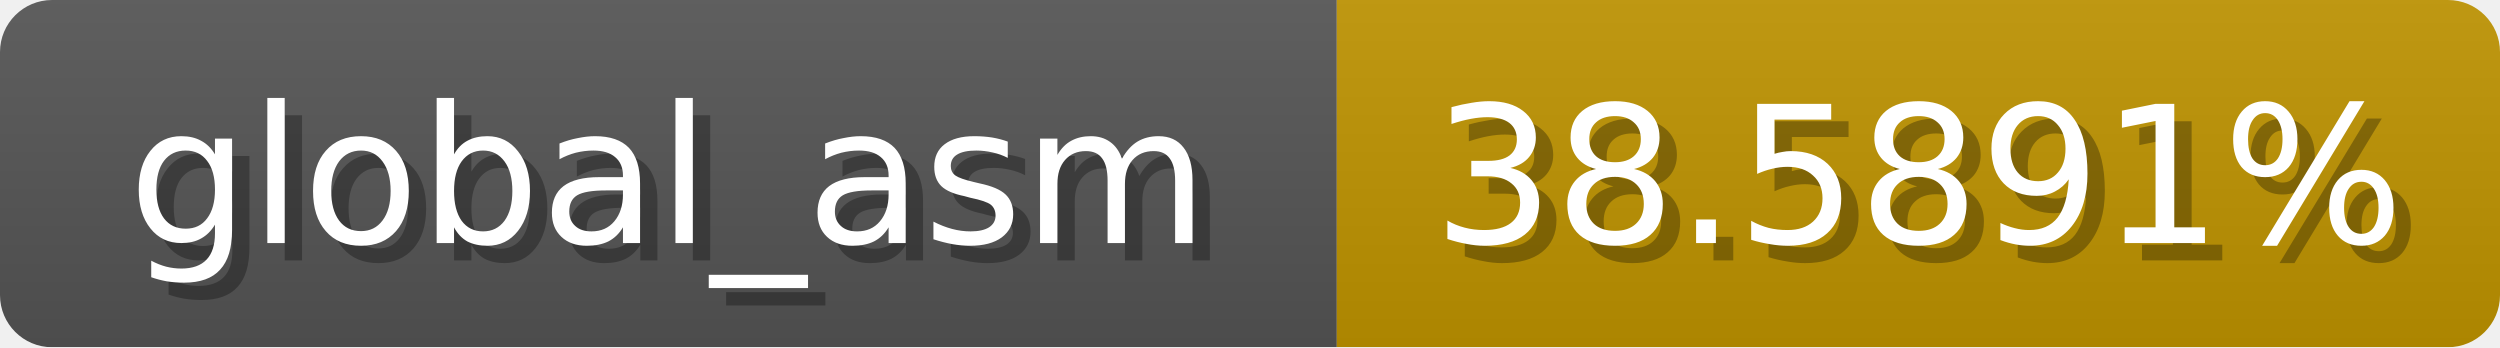
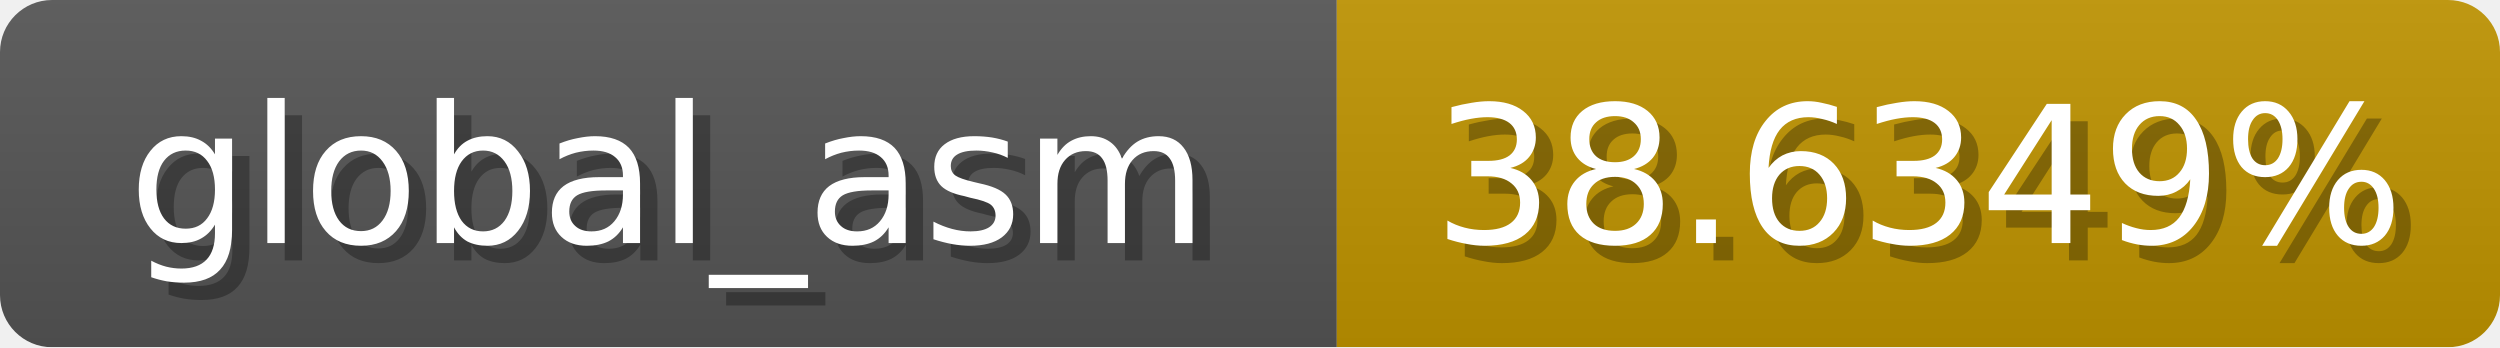
<svg xmlns="http://www.w3.org/2000/svg" width="144" height="20">
  <linearGradient id="b" x2="0" y2="100%">
    <stop offset="0" stop-color="#bbb" stop-opacity=".1" />
    <stop offset="1" stop-opacity=".1" />
  </linearGradient>
  <mask id="anybadge_1">
    <rect width="144" height="20" rx="3" fill="#fff" />
  </mask>
  <g mask="url(#anybadge_1)">
    <path fill="#555" d="M0 0h77v20H0z" />
    <path fill="#c09400" d="M77 0h67v20H77z" />
    <path fill="url(#b)" d="M0 0h144v20H0z" />
  </g>
  <g fill="#fff" text-anchor="middle" font-family="DejaVu Sans,Verdana,Geneva,sans-serif" font-size="11">
    <text x="39.5" y="15" fill="#010101" fill-opacity=".3">global_asm</text>
    <text x="38.5" y="14">global_asm</text>
  </g>
  <g fill="#fff" text-anchor="middle" font-family="DejaVu Sans,Verdana,Geneva,sans-serif" font-size="11">
-     <text x="111.5" y="15" fill="#010101" fill-opacity=".3">38.5891%</text>
-     <text x="110.5" y="14">38.5891%</text>
+     <text x="111.5" y="15" fill="#010101" fill-opacity=".3">38.6349%</text>
+     <text x="110.5" y="14">38.6349%</text>
  </g>
</svg>
